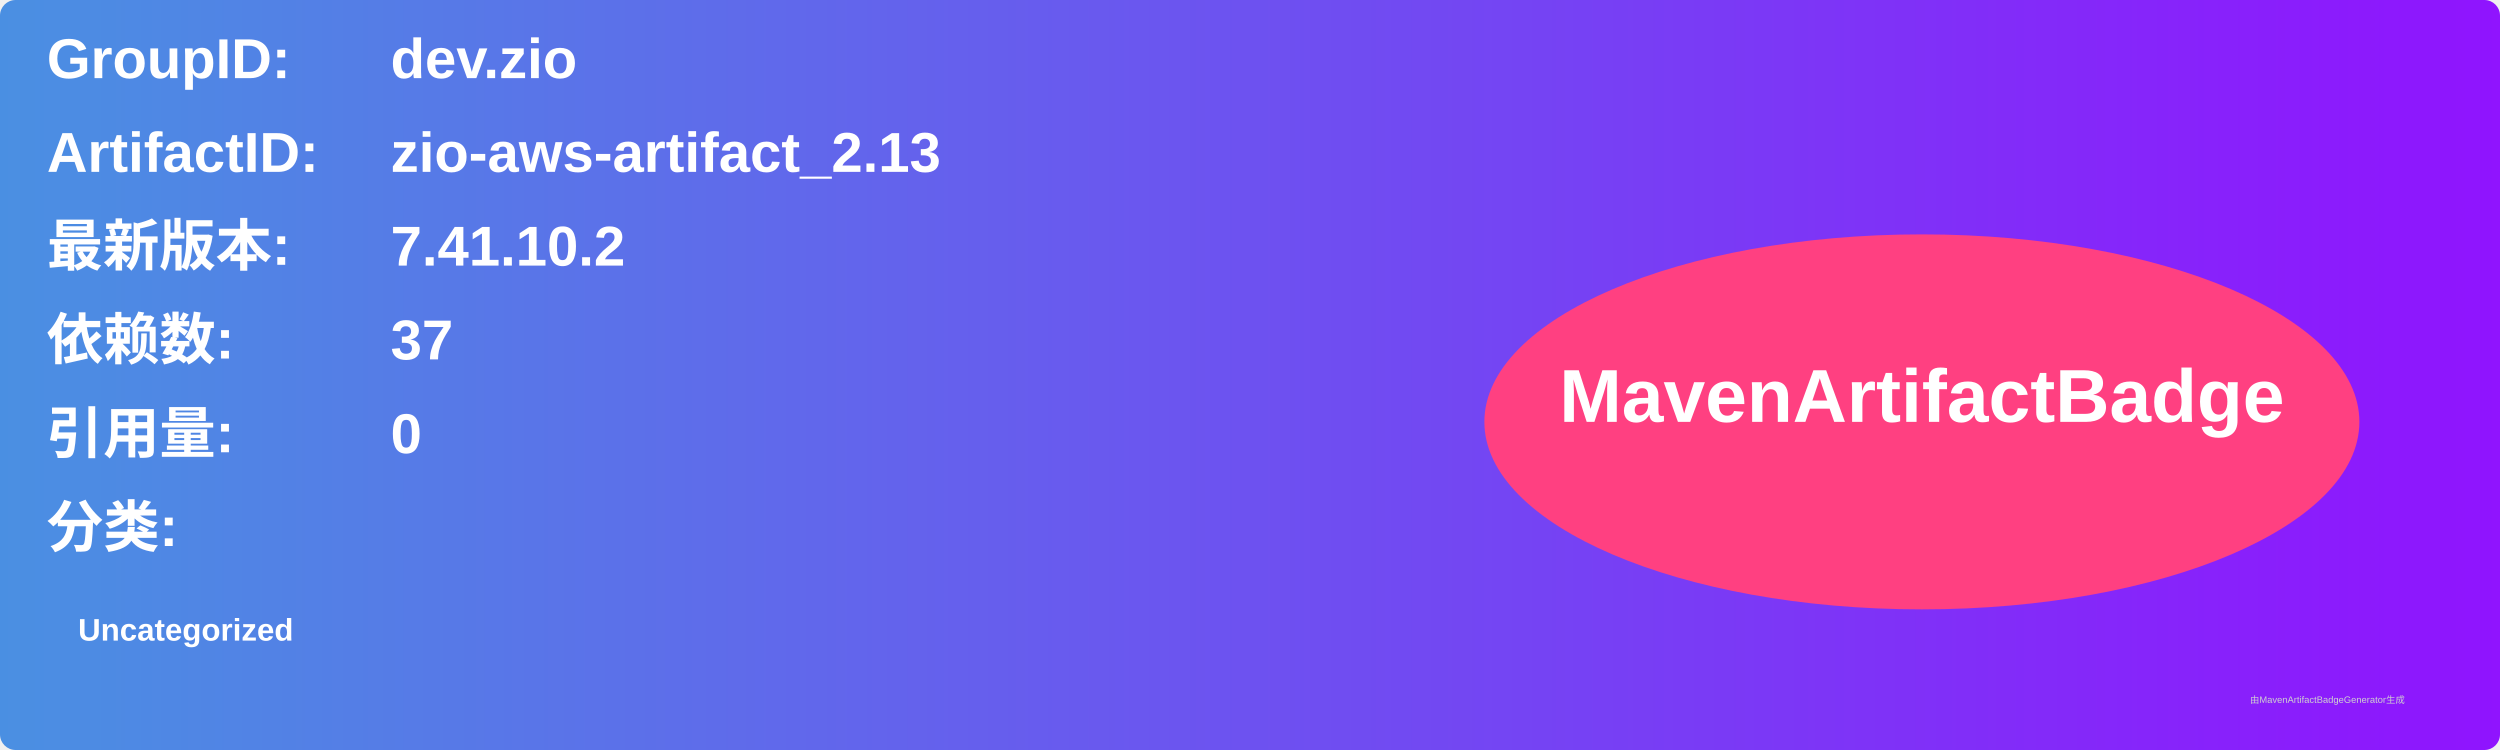
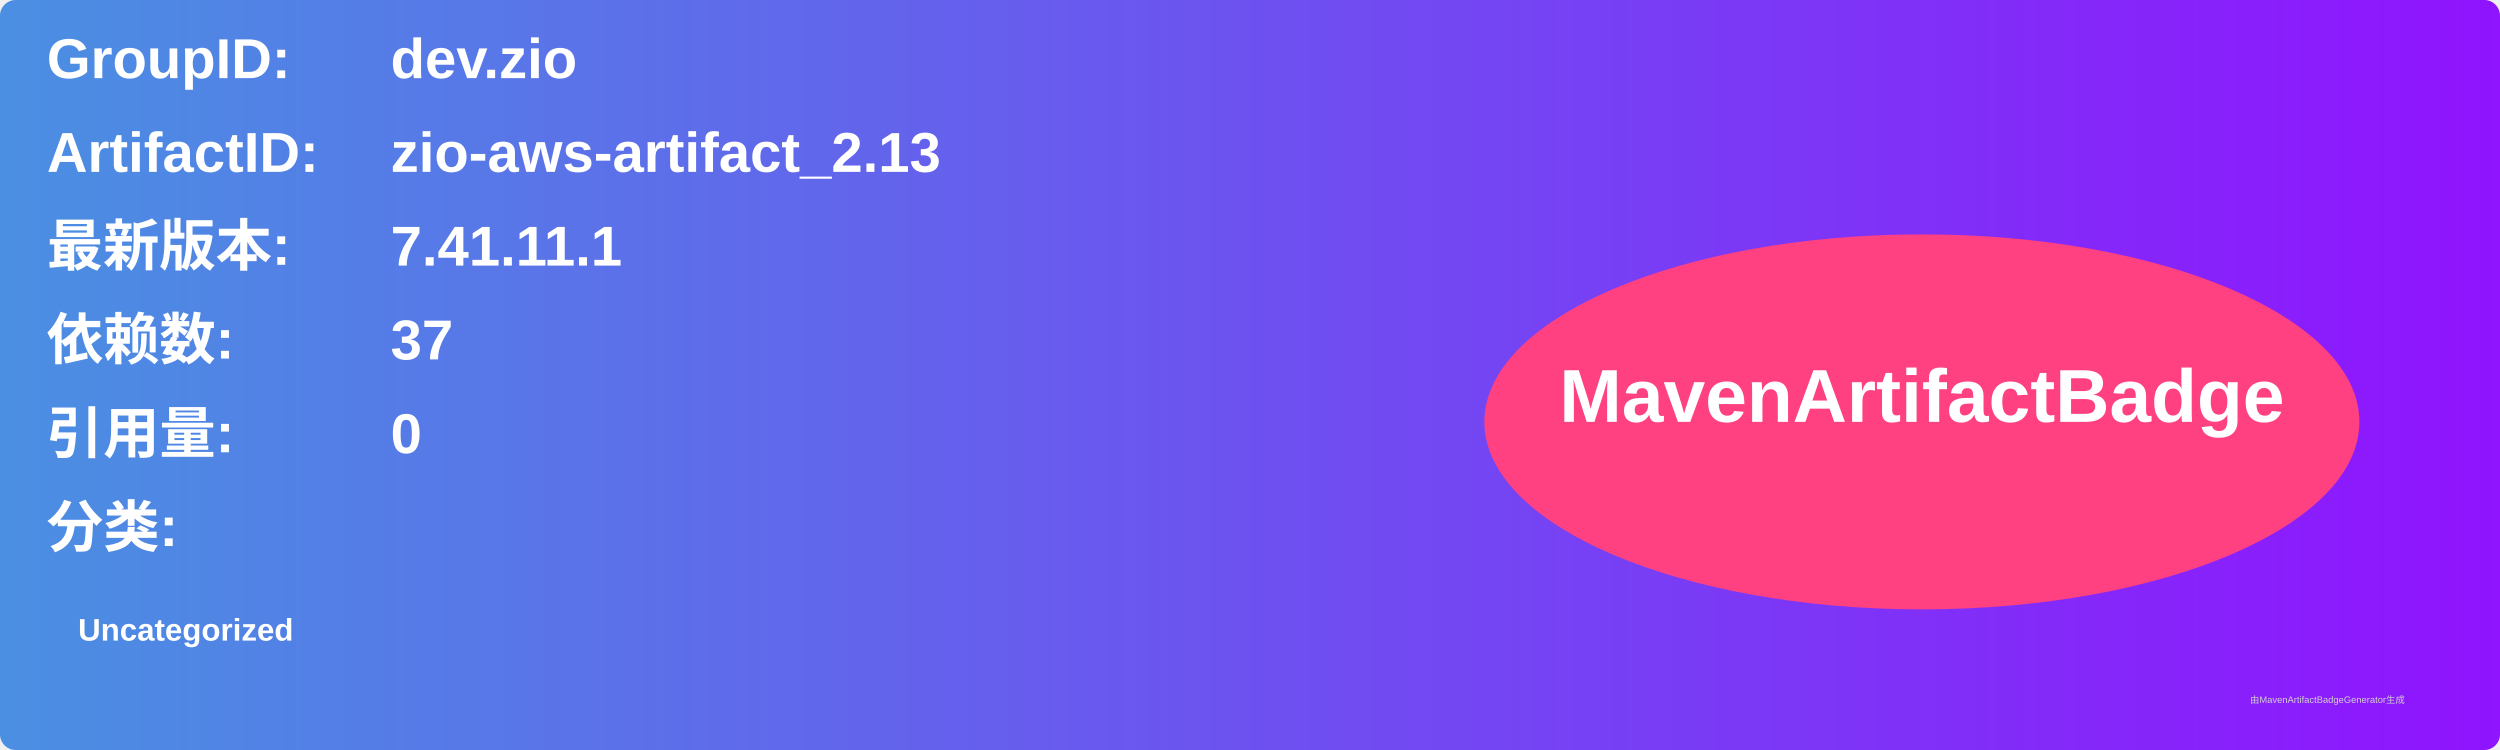
<svg xmlns="http://www.w3.org/2000/svg" width="800" height="240" viewBox="0 0 800 240">
  <linearGradient id="grad" x1="0%" y1="0%" x2="100%" y2="0%">
    <stop offset="0%" stop-color="#4a90e2" />
    <stop offset="100%" stop-color="#9013fe" />
  </linearGradient>
  <rect width="100%" height="100%" rx="5" ry="5" fill="url(#grad)" />
  <g transform="translate(15, 15)">
    <text x="0" y="10" font-family="Arial" font-size="18" fill="white" font-weight="bold" width="260">GroupID:</text>
    <text x="110" y="10" font-family="Arial" font-size="18" fill="white" font-weight="bold" width="460">dev.zio</text>
    <text x="0" y="40" font-family="Arial" font-size="18" fill="white" font-weight="bold" width="260">ArtifactID:</text>
    <text x="110" y="40" font-family="Arial" font-size="18" fill="white" font-weight="bold" width="460">zio-aws-artifact_2.13</text>
    <text x="0" y="70" font-family="Arial" font-size="18" fill="white" font-weight="bold">最新版本:</text>
    <text x="110" y="70" font-family="Arial" font-size="18" fill="white" font-weight="bold">
-       <tspan font-weight="bold">7.41.10.2</tspan>
+       <tspan font-weight="bold">7.41.11.1</tspan>
    </text>
    <text x="0" y="100" font-family="Arial" font-size="18" fill="white" font-weight="bold">依赖数: </text>
    <text x="110" y="100" font-family="Arial" font-size="18" fill="white">
      <tspan font-weight="bold">37</tspan>
    </text>
    <text x="0" y="130" font-family="Arial" font-size="18" fill="white" font-weight="bold">引用量: </text>
    <text x="110" y="130" font-family="Arial" font-size="18" fill="white">
      <tspan font-weight="bold">0</tspan>
    </text>
    <text x="0" y="160" font-family="Arial" font-size="18" fill="white" font-weight="bold">分类:</text>
    <text x="10" y="190" font-family="Arial" font-size="10" fill="white">
      <tspan font-weight="bold">Uncategorized</tspan>
    </text>
    <ellipse cx="600" cy="120" rx="140" ry="60" fill="#ff4081" />
    <text x="600" y="120" text-anchor="middle" font-family="Arial" font-size="24" fill="white" font-weight="bold">MavenArtifactBadge</text>
  </g>
  <text x="720" y="225" font-family="Arial" font-size="3" fill="#d0d0d0">由MavenArtifactBadgeGenerator生成</text>
</svg>
